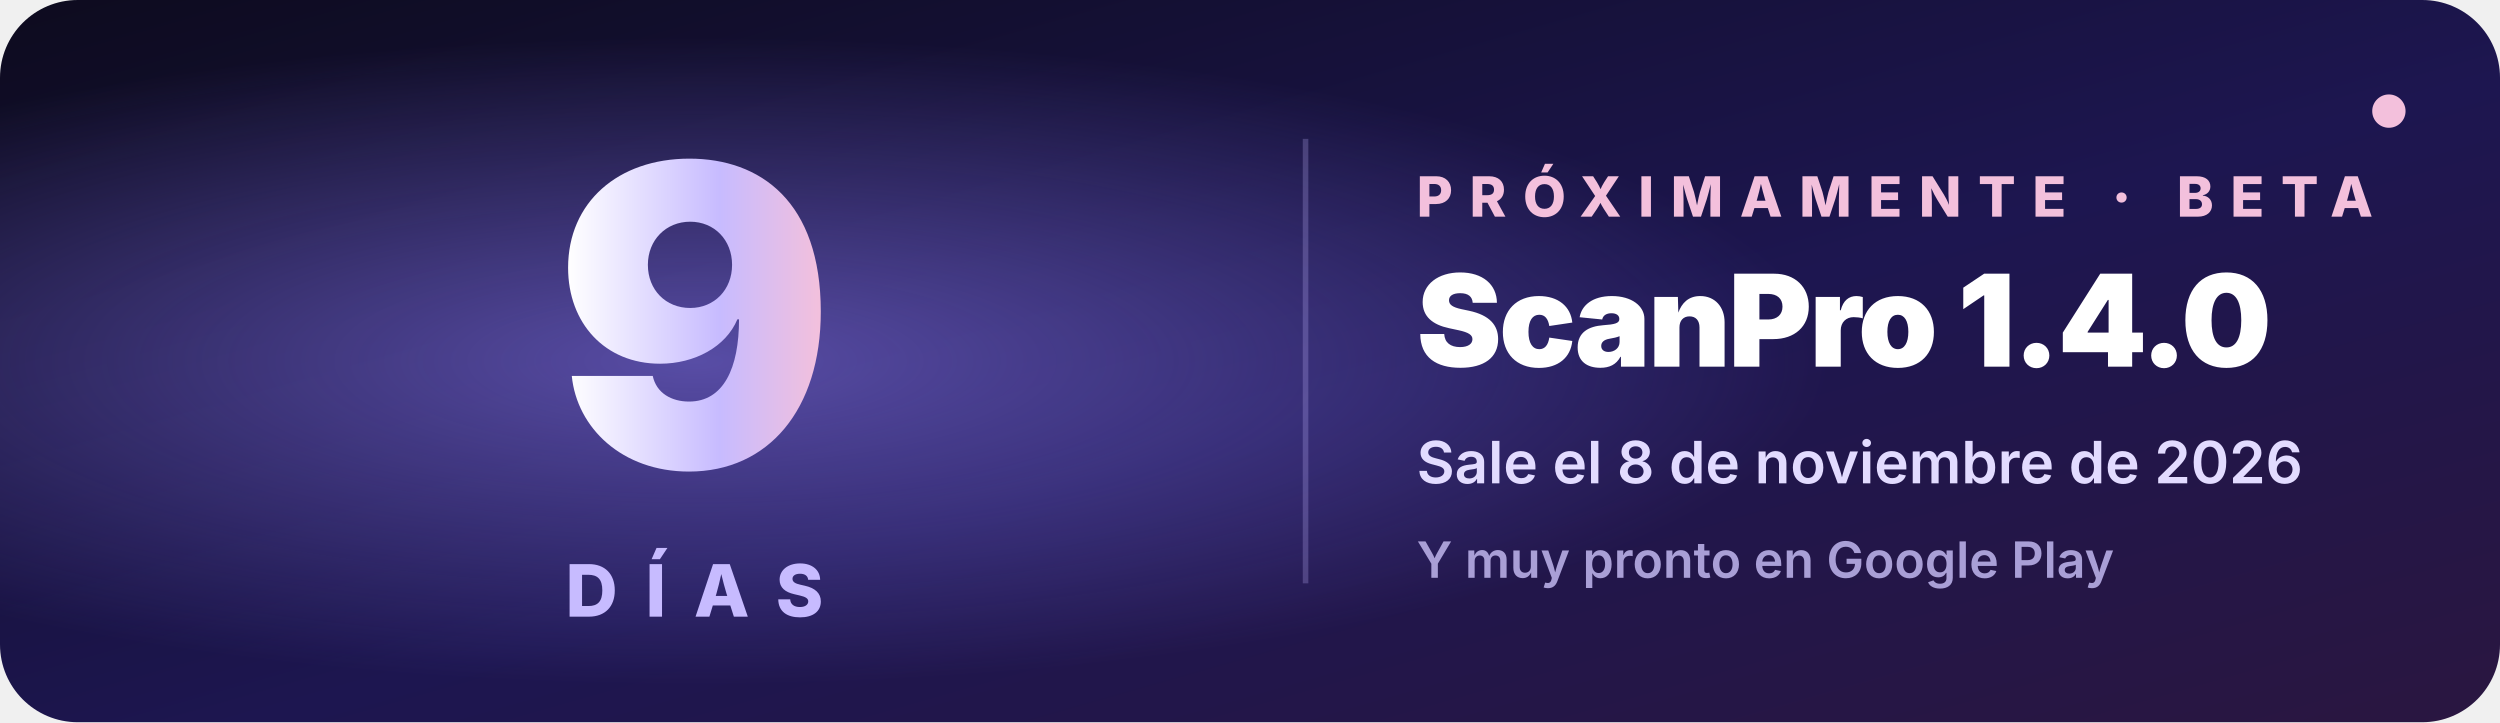
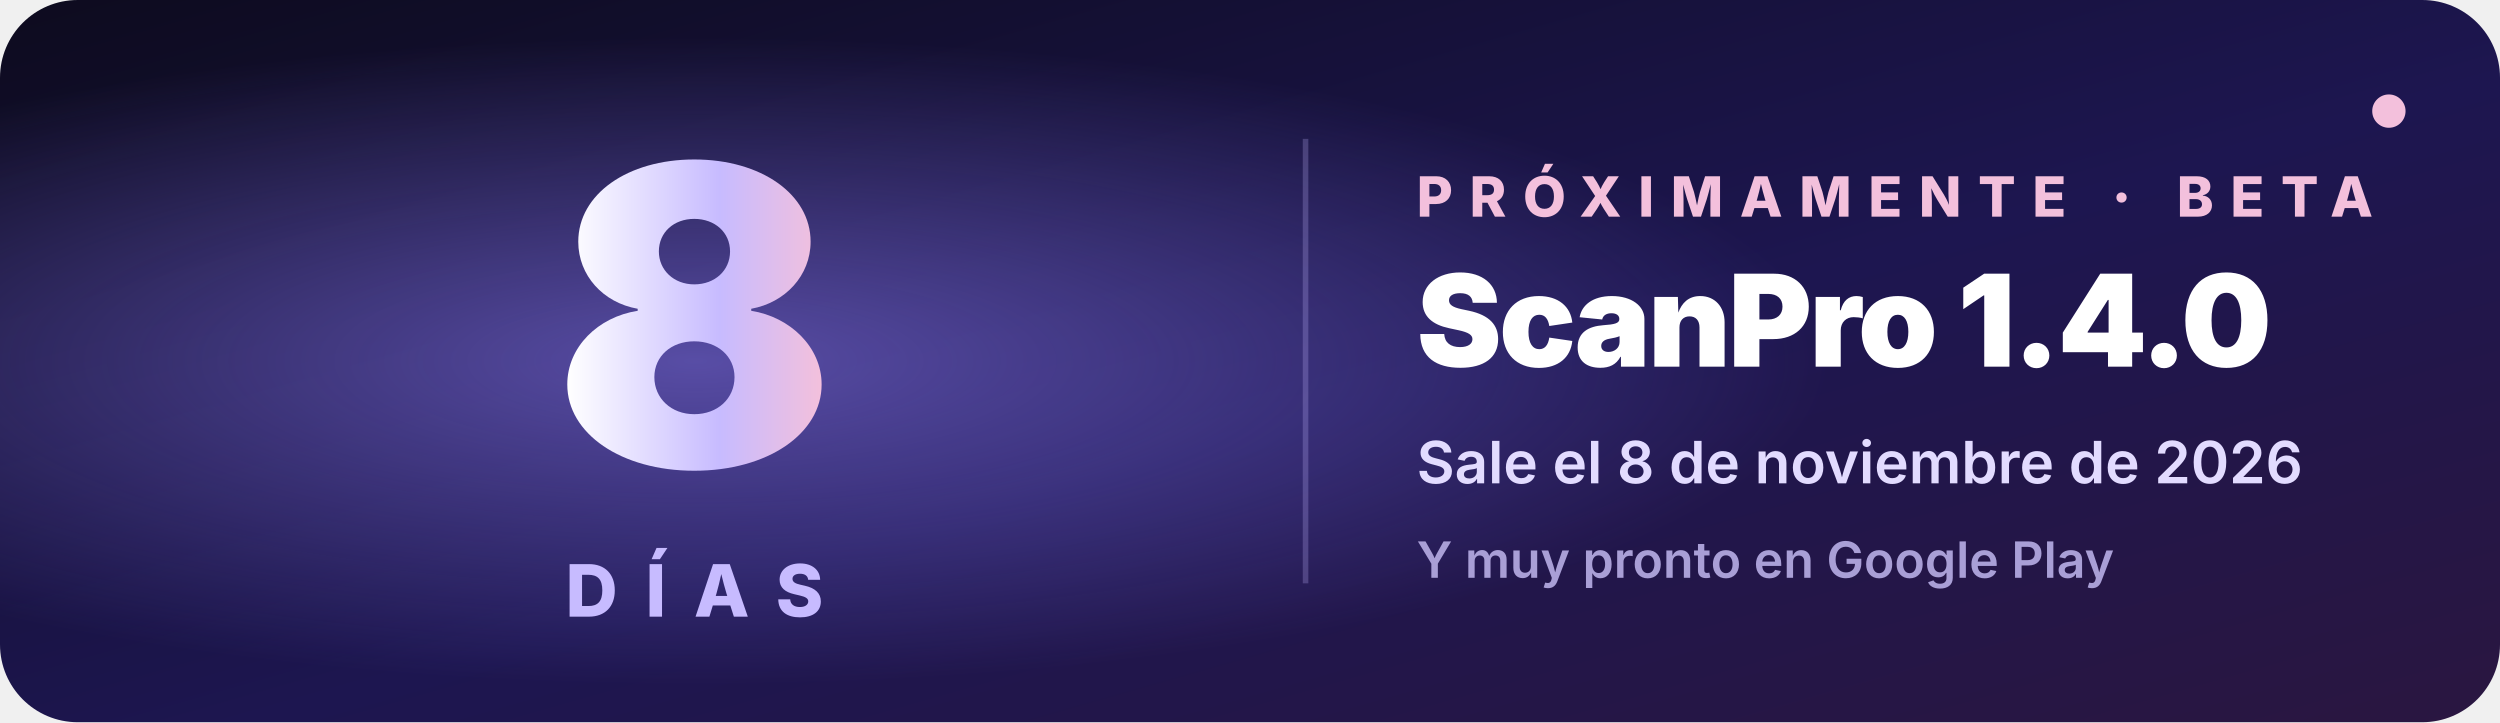
<svg xmlns="http://www.w3.org/2000/svg" width="900" height="260" viewBox="0 0 900 260" font-family="Inter, Segoe UI, Roboto, Helvetica, Arial, sans-serif">
  <defs>
    <linearGradient id="bg" x1="0" y1="0" x2="1" y2="1">
      <stop offset="0" stop-color="#0d0b1e" />
      <stop offset=".55" stop-color="#1d1650" />
      <stop offset="1" stop-color="#2a1640" />
    </linearGradient>
    <linearGradient id="tx" x1="0" y1="0" x2="1" y2="0">
      <stop offset="0" stop-color="#ffffff" />
      <stop offset=".6" stop-color="#c7bbff" />
      <stop offset="1" stop-color="#f3c0dc" />
    </linearGradient>
    <radialGradient id="glow" cx=".28" cy=".5" r=".45">
      <stop offset="0" stop-color="#8c7cf7" stop-opacity=".55" />
      <stop offset="1" stop-color="#8c7cf7" stop-opacity="0" />
    </radialGradient>
    <linearGradient id="shine" x1="0" y1="0" x2="1" y2="0">
      <stop offset="0" stop-color="#fff" stop-opacity="0" />
      <stop offset=".5" stop-color="#fff" stop-opacity=".18" />
      <stop offset="1" stop-color="#fff" stop-opacity="0" />
    </linearGradient>
    <clipPath id="c">
      <rect width="900" height="260" rx="28" />
    </clipPath>
  </defs>
  <g clip-path="url(#c)">
    <rect width="900" height="260" fill="url(#bg)" />
    <rect width="900" height="260" fill="url(#glow)" />
    <rect x="-300" y="0" width="240" height="260" fill="url(#shine)" transform="skewX(-20)">
      <animate attributeName="x" from="-300" to="1200" dur="4s" repeatCount="indefinite" />
    </rect>
-     <text x="250" y="168" text-anchor="middle" font-size="150" font-weight="900" fill="url(#tx)" letter-spacing="-4">9</text>
+     <text x="250" y="168" text-anchor="middle" font-size="150" font-weight="900" fill="url(#tx)" letter-spacing="-4">8</text>
    <text x="250" y="222" text-anchor="middle" font-size="26" font-weight="800" fill="#c7bbff" letter-spacing="10">DÍAS</text>
    <line x1="470" y1="50" x2="470" y2="210" stroke="#c7bbff" stroke-opacity=".25" stroke-width="2" />
    <text x="510" y="78" font-size="20" font-weight="800" fill="#f3c0dc" letter-spacing="6">PRÓXIMAMENTE · BETA</text>
    <text x="510" y="132" font-size="46" font-weight="900" fill="#ffffff" letter-spacing="-1">ScanPro 1.4.0</text>
    <text x="510" y="174" font-size="21" font-weight="600" fill="#e2dbff">Sale el 8 de noviembre de 2026</text>
    <text x="510" y="208" font-size="18" font-weight="600" fill="#a99fd6">Y muy pronto en Google Play</text>
    <circle cx="860" cy="40" r="6" fill="#f3c0dc">
      <animate attributeName="opacity" values="1;.2;1" dur="1.6s" repeatCount="indefinite" />
    </circle>
  </g>
</svg>
